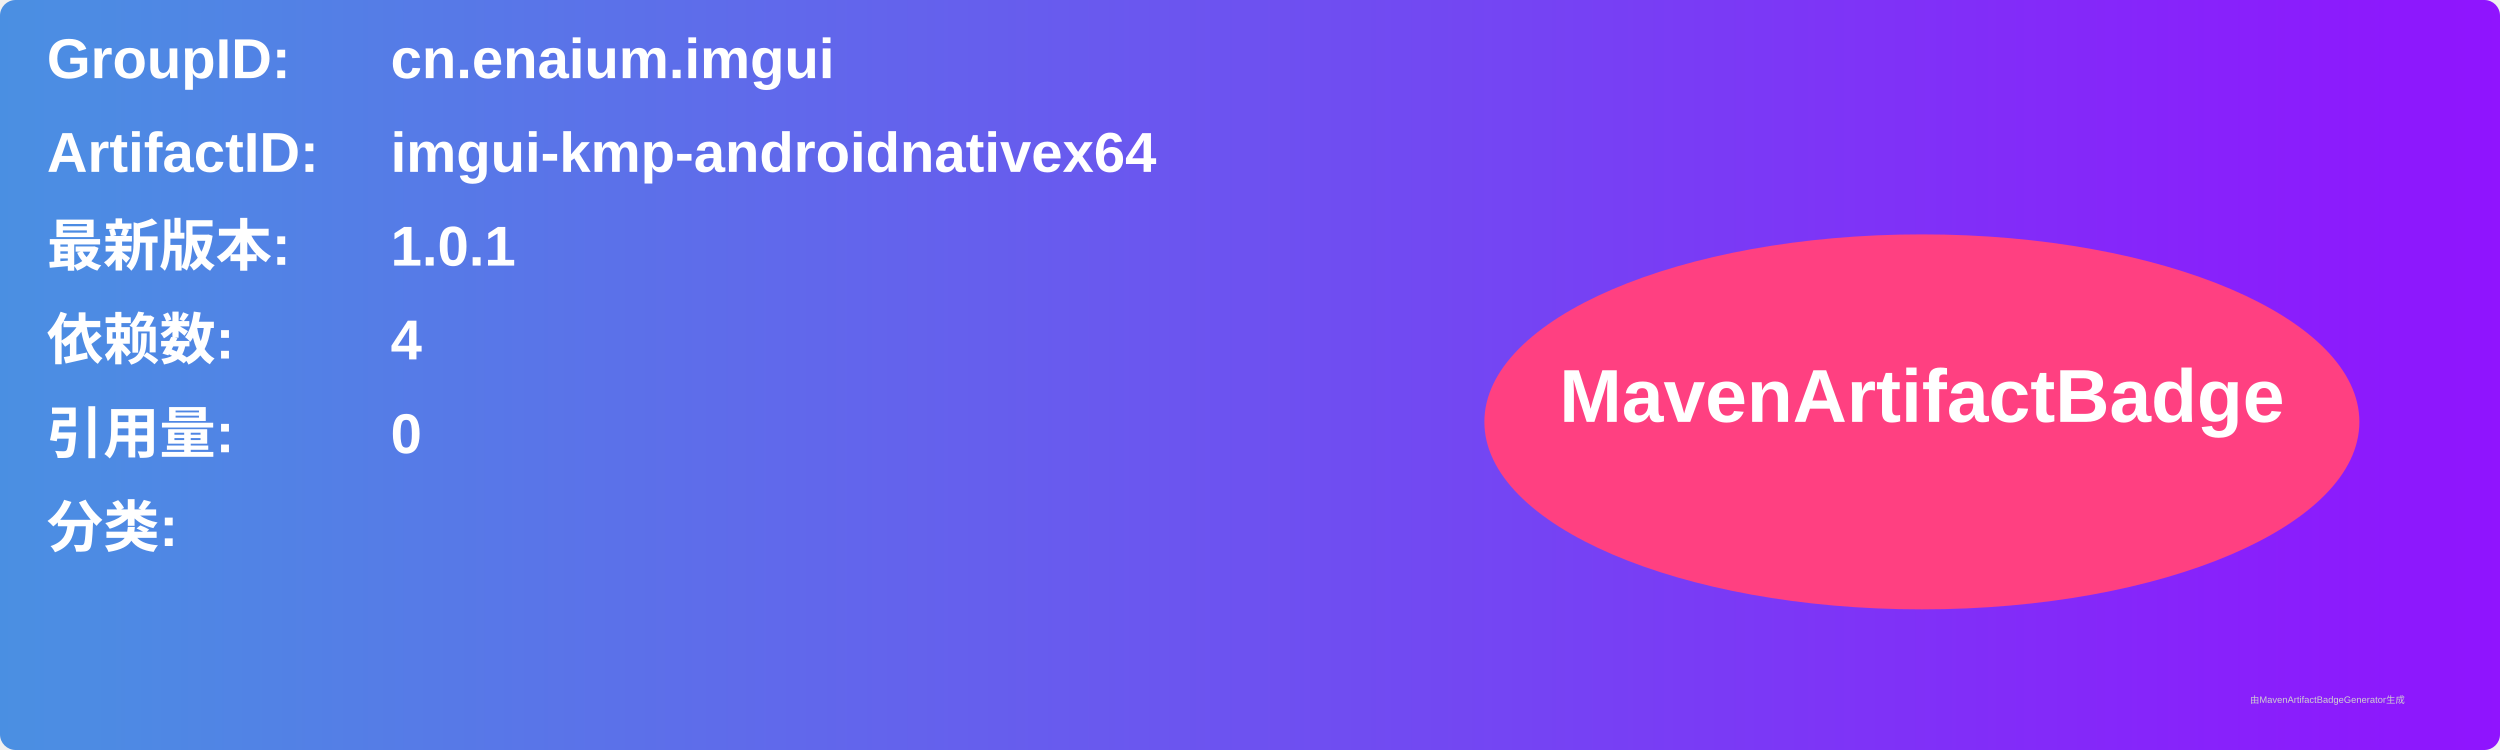
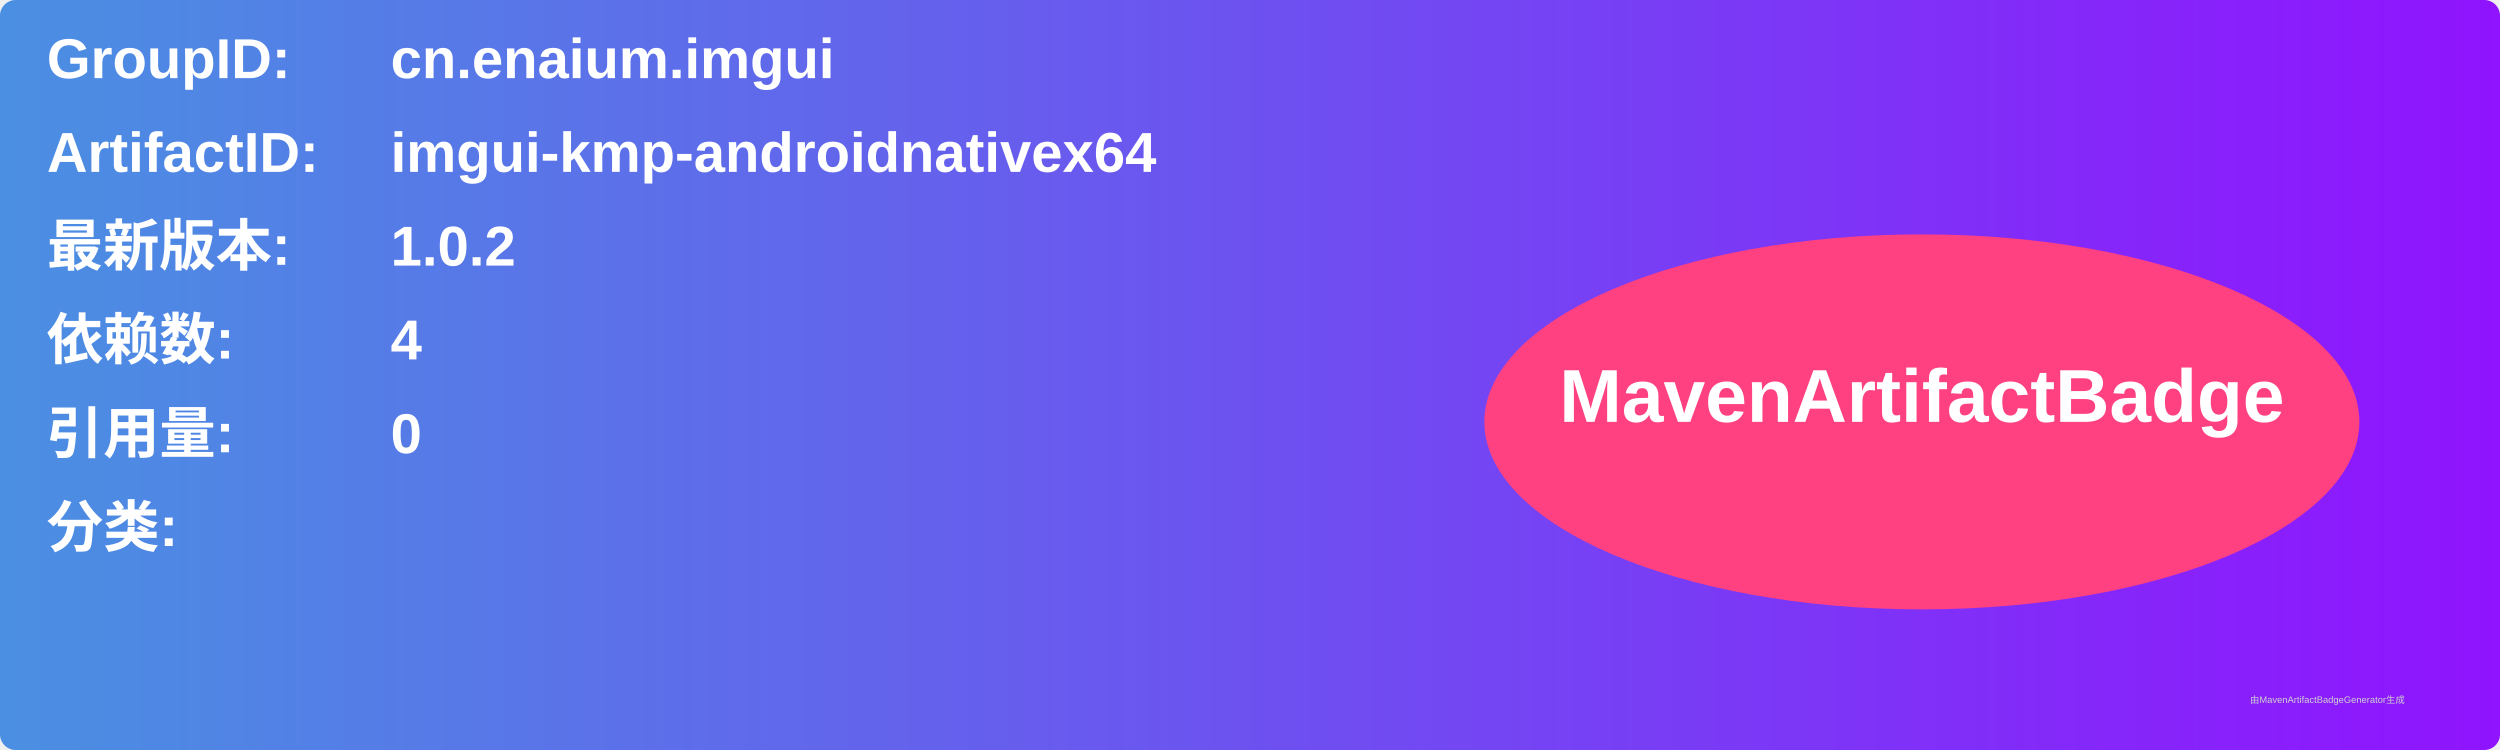
<svg xmlns="http://www.w3.org/2000/svg" width="800" height="240" viewBox="0 0 800 240">
  <linearGradient id="grad" x1="0%" y1="0%" x2="100%" y2="0%">
    <stop offset="0%" stop-color="#4a90e2" />
    <stop offset="100%" stop-color="#9013fe" />
  </linearGradient>
  <rect width="100%" height="100%" rx="5" ry="5" fill="url(#grad)" />
  <g transform="translate(15, 15)">
    <text x="0" y="10" font-family="Arial" font-size="18" fill="white" font-weight="bold" width="260">GroupID:</text>
    <text x="110" y="10" font-family="Arial" font-size="18" fill="white" font-weight="bold" width="460">cn.enaium.imgui</text>
    <text x="0" y="40" font-family="Arial" font-size="18" fill="white" font-weight="bold" width="260">ArtifactID:</text>
    <text x="110" y="40" font-family="Arial" font-size="18" fill="white" font-weight="bold" width="460">imgui-kmp-androidnativex64</text>
    <text x="0" y="70" font-family="Arial" font-size="18" fill="white" font-weight="bold">最新版本:</text>
    <text x="110" y="70" font-family="Arial" font-size="18" fill="white" font-weight="bold">
-       <tspan font-weight="bold">1.0.1</tspan>
+       <tspan font-weight="bold">1.0.2</tspan>
    </text>
    <text x="0" y="100" font-family="Arial" font-size="18" fill="white" font-weight="bold">依赖数: </text>
    <text x="110" y="100" font-family="Arial" font-size="18" fill="white">
      <tspan font-weight="bold">4</tspan>
    </text>
    <text x="0" y="130" font-family="Arial" font-size="18" fill="white" font-weight="bold">引用量: </text>
    <text x="110" y="130" font-family="Arial" font-size="18" fill="white">
      <tspan font-weight="bold">0</tspan>
    </text>
    <text x="0" y="160" font-family="Arial" font-size="18" fill="white" font-weight="bold">分类:</text>
    <text x="10" y="190" font-family="Arial" font-size="10" fill="white">
      <tspan font-weight="bold" />
    </text>
    <ellipse cx="600" cy="120" rx="140" ry="60" fill="#ff4081" />
    <text x="600" y="120" text-anchor="middle" font-family="Arial" font-size="24" fill="white" font-weight="bold">MavenArtifactBadge</text>
  </g>
  <text x="720" y="225" font-family="Arial" font-size="3" fill="#d0d0d0">由MavenArtifactBadgeGenerator生成</text>
</svg>
